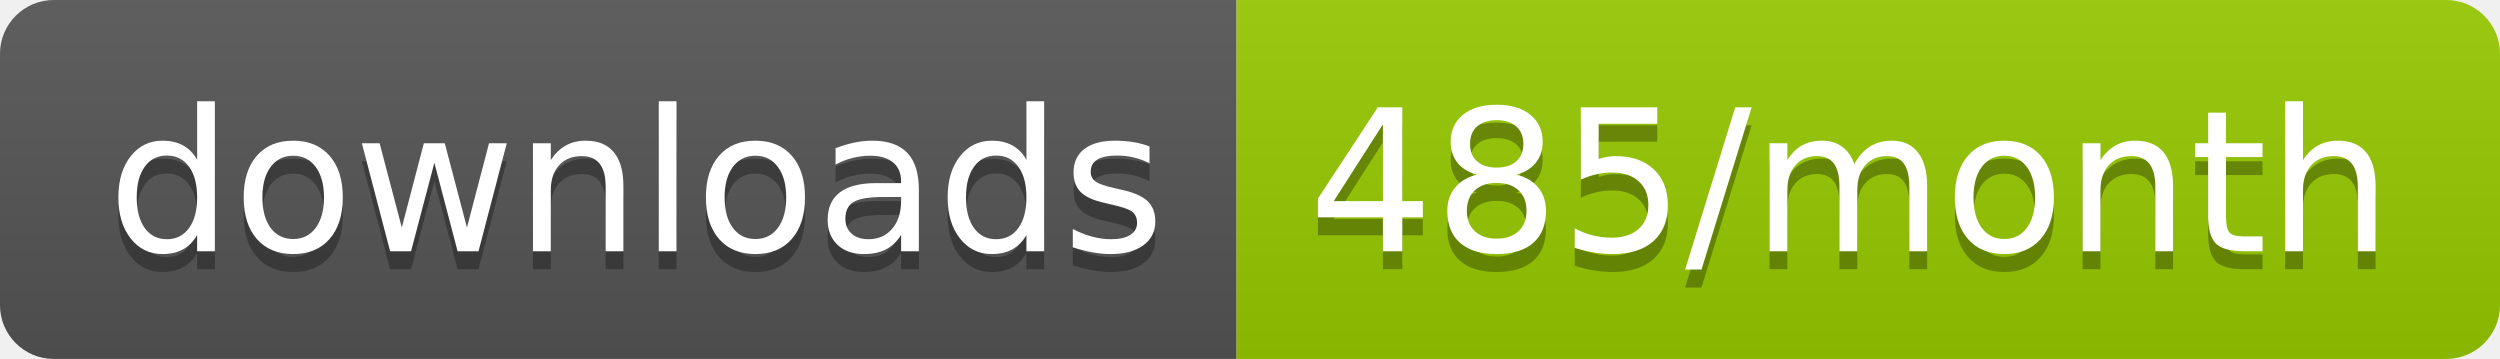
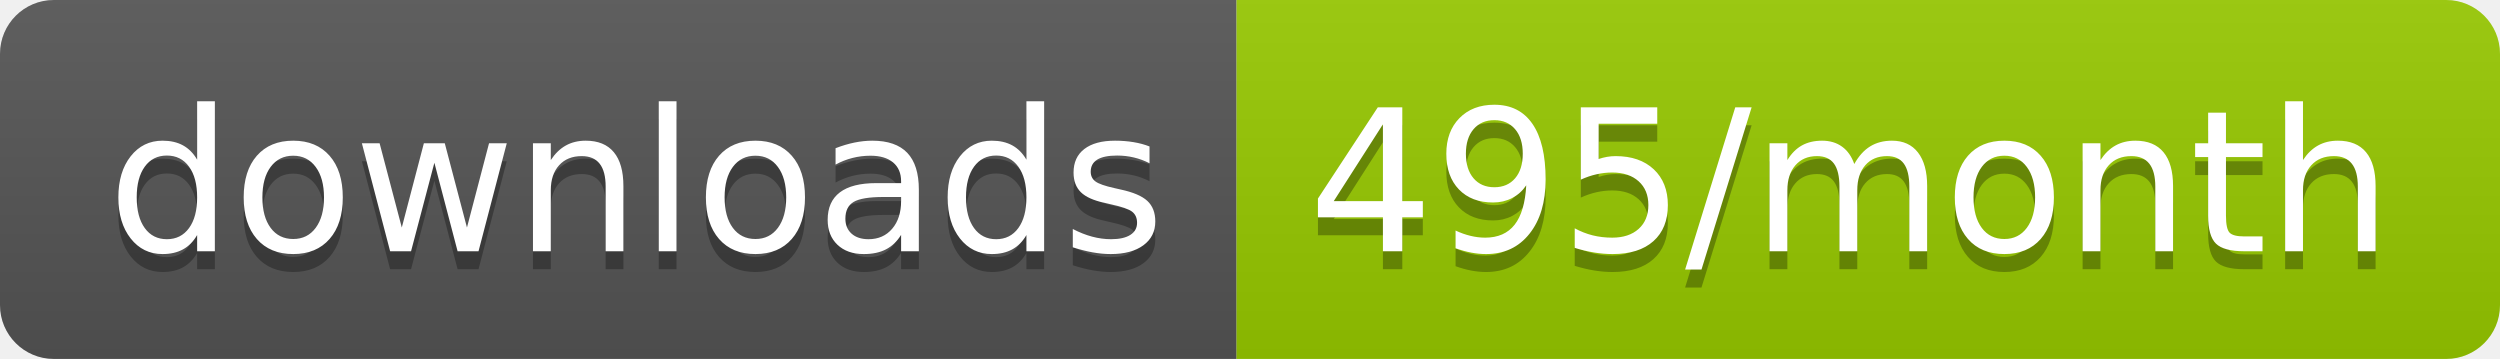
<svg xmlns="http://www.w3.org/2000/svg" width="139.3" height="20">
  <linearGradient id="smooth" x2="0" y2="100%">
    <stop offset="0" stop-color="#bbb" stop-opacity=".1" />
    <stop offset="1" stop-opacity=".1" />
  </linearGradient>
  <clipPath id="round">
    <rect width="139.3" height="20" rx="3" fill="#fff" />
  </clipPath>
  <g clip-path="url(#round)">
    <rect width="68.9" height="20" fill="#555" />
    <rect x="68.9" width="70.4" height="20" fill="#97CA00" />
    <rect width="139.3" height="20" fill="url(#smooth)" />
  </g>
  <g fill="#fff" text-anchor="middle" font-family="DejaVu Sans,Verdana,Geneva,sans-serif" font-size="110">
    <text x="354.5" y="150" fill="#010101" fill-opacity=".3" transform="scale(0.1)" textLength="589.0" lengthAdjust="spacing">downloads</text>
    <text x="354.5" y="140" transform="scale(0.1)" textLength="589.0" lengthAdjust="spacing">downloads</text>
-     <text x="1031.0" y="150" fill="#010101" fill-opacity=".3" transform="scale(0.1)" textLength="604.0" lengthAdjust="spacing">485/month</text>
-     <text x="1031.0" y="140" transform="scale(0.1)" textLength="604.0" lengthAdjust="spacing">485/month</text>
+     <text x="1031.0" y="150" fill="#010101" fill-opacity=".3" transform="scale(0.1)" textLength="604.0" lengthAdjust="spacing">495/month</text>
+     <text x="1031.0" y="140" transform="scale(0.1)" textLength="604.0" lengthAdjust="spacing">495/month</text>
  </g>
</svg>
